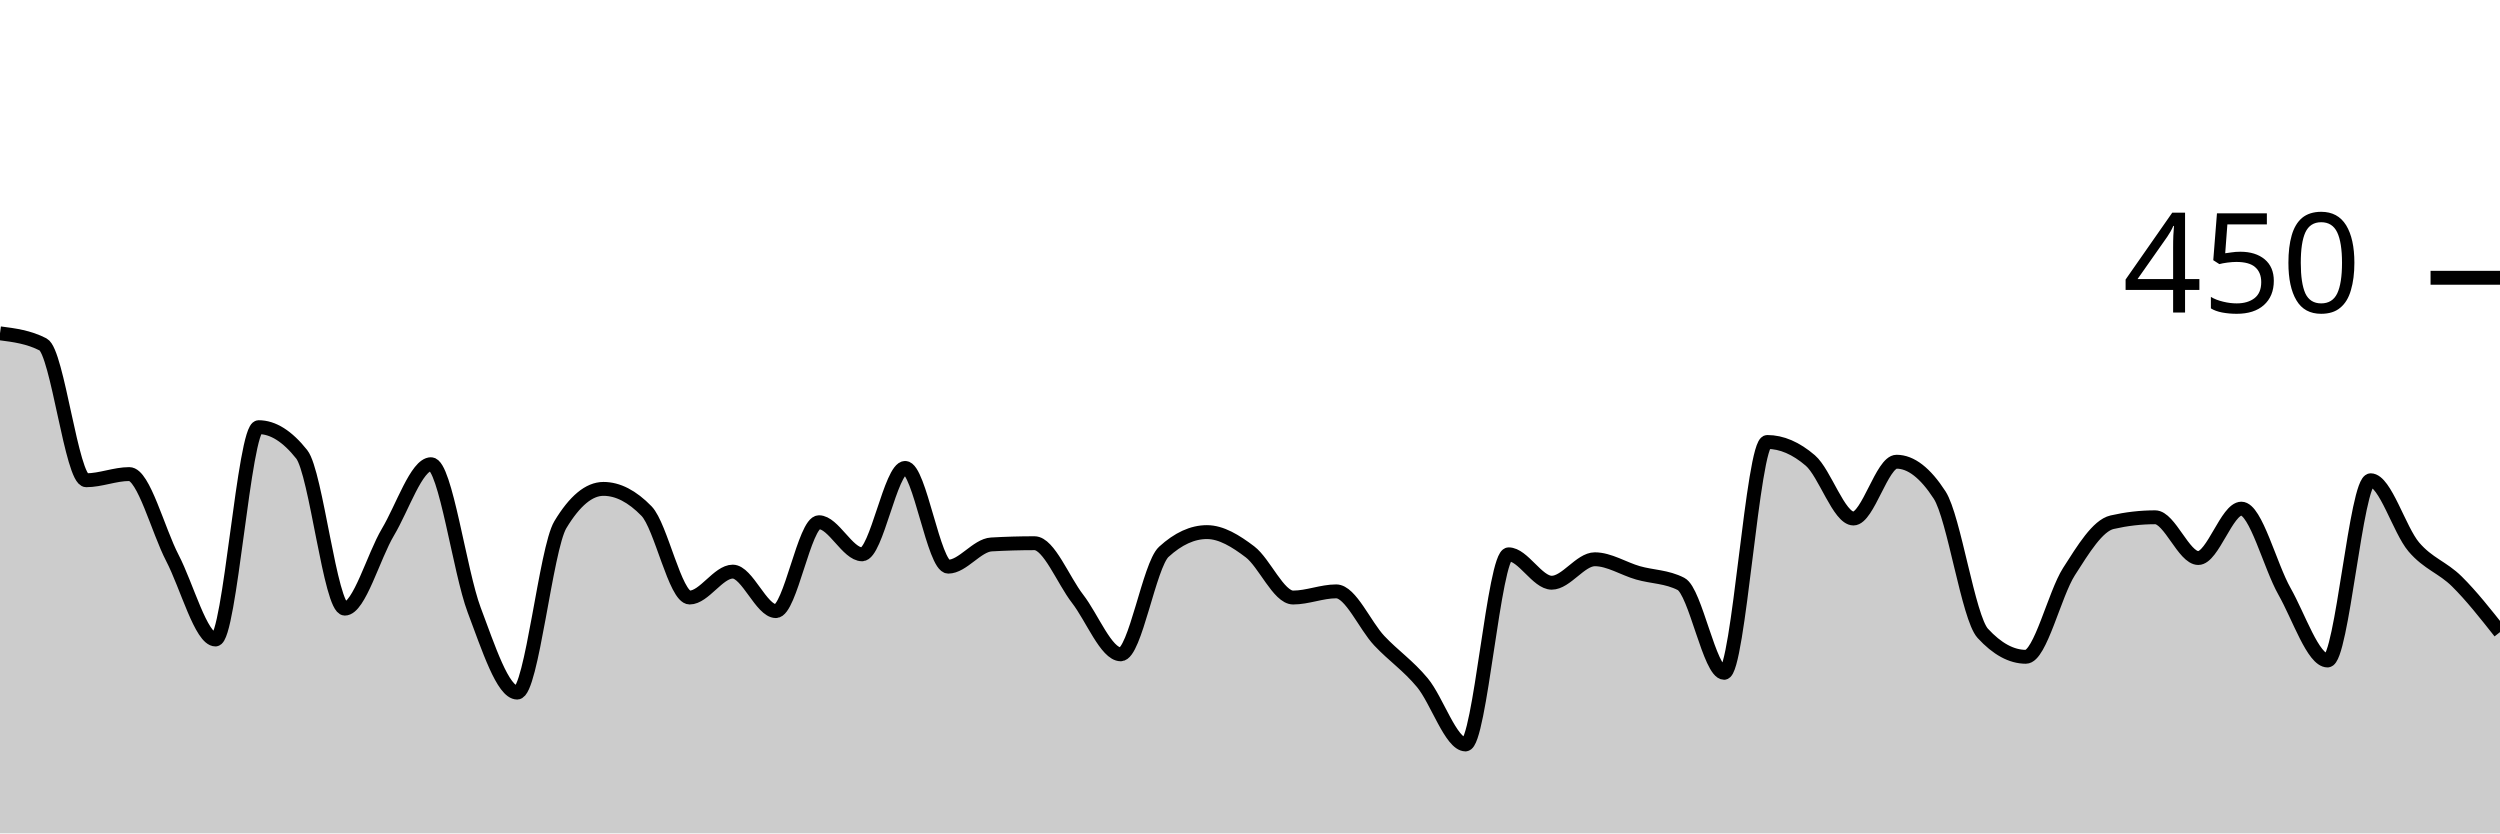
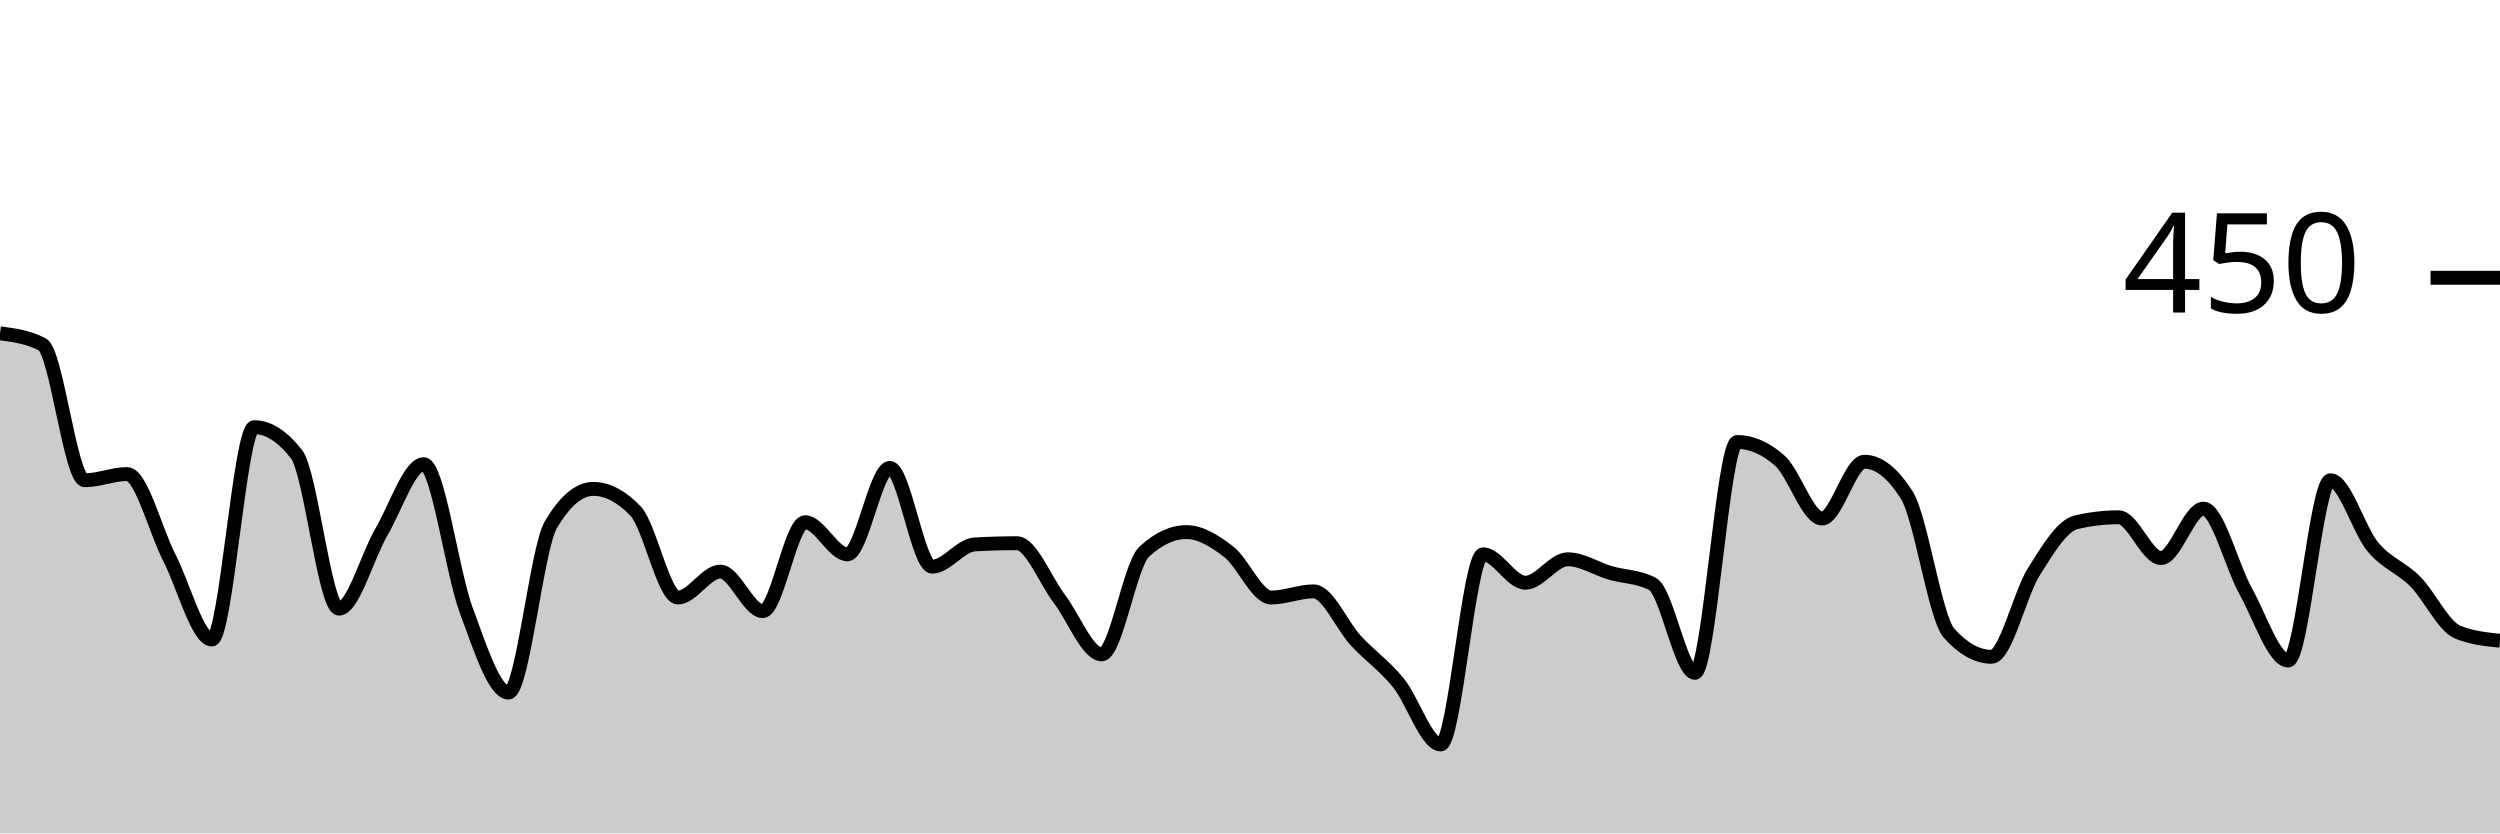
<svg xmlns="http://www.w3.org/2000/svg" viewBox="0 0 180 60">
  <g transform="translate(0,20)">
-     <path class="area" fill="rgba(0, 0, 0, 0.2)" d="M0,4C1.034,4.133,2.069,4.267,3.103,4.8C4.138,5.333,5.172,14.578,6.207,14.578C7.241,14.578,8.276,14.133,9.31,14.133C10.345,14.133,11.379,18.193,12.414,20.178C13.448,22.163,14.483,26.044,15.517,26.044C16.552,26.044,17.586,10.756,18.621,10.756C19.655,10.756,20.69,11.407,21.724,12.711C22.759,14.015,23.793,23.822,24.828,23.822C25.862,23.822,26.897,20.044,27.931,18.311C28.966,16.578,30,13.422,31.034,13.422C32.069,13.422,33.103,21.17,34.138,23.911C35.172,26.652,36.207,29.867,37.241,29.867C38.276,29.867,39.31,19.496,40.345,17.778C41.379,16.059,42.414,15.2,43.448,15.2C44.483,15.2,45.517,15.733,46.552,16.8C47.586,17.867,48.621,23.022,49.655,23.022C50.69,23.022,51.724,21.156,52.759,21.156C53.793,21.156,54.828,24,55.862,24C56.897,24,57.931,17.6,58.966,17.6C60,17.6,61.034,19.911,62.069,19.911C63.103,19.911,64.138,13.689,65.172,13.689C66.207,13.689,67.241,20.8,68.276,20.8C69.31,20.8,70.345,19.259,71.379,19.2C72.414,19.141,73.448,19.111,74.483,19.111C75.517,19.111,76.552,21.778,77.586,23.111C78.621,24.444,79.655,27.111,80.69,27.111C81.724,27.111,82.759,20.681,83.793,19.733C84.828,18.785,85.862,18.311,86.897,18.311C87.931,18.311,88.966,18.948,90,19.733C91.034,20.519,92.069,23.022,93.103,23.022C94.138,23.022,95.172,22.578,96.207,22.578C97.241,22.578,98.276,25.037,99.31,26.133C100.345,27.23,101.379,27.911,102.414,29.156C103.448,30.4,104.483,33.6,105.517,33.6C106.552,33.6,107.586,19.911,108.621,19.911C109.655,19.911,110.69,21.956,111.724,21.956C112.759,21.956,113.793,20.267,114.828,20.267C115.862,20.267,116.897,20.948,117.931,21.244C118.966,21.541,120,21.511,121.034,22.044C122.069,22.578,123.103,28.444,124.138,28.444C125.172,28.444,126.207,11.822,127.241,11.822C128.276,11.822,129.31,12.267,130.345,13.156C131.379,14.044,132.414,17.333,133.448,17.333C134.483,17.333,135.517,13.244,136.552,13.244C137.586,13.244,138.621,14.044,139.655,15.644C140.69,17.244,141.724,24.474,142.759,25.6C143.793,26.726,144.828,27.289,145.862,27.289C146.897,27.289,147.931,22.77,148.966,21.156C150,19.541,151.034,17.837,152.069,17.6C153.103,17.363,154.138,17.244,155.172,17.244C156.207,17.244,157.241,20.178,158.276,20.178C159.31,20.178,160.345,16.622,161.379,16.622C162.414,16.622,163.448,20.756,164.483,22.578C165.517,24.4,166.552,27.556,167.586,27.556C168.621,27.556,169.655,14.578,170.69,14.578C171.724,14.578,172.759,18.163,173.793,19.378C174.828,20.593,175.862,20.844,176.897,21.867C177.931,22.889,178.966,24.2,180,25.511L180,40C178.966,40,177.931,40,176.897,40C175.862,40,174.828,40,173.793,40C172.759,40,171.724,40,170.69,40C169.655,40,168.621,40,167.586,40C166.552,40,165.517,40,164.483,40C163.448,40,162.414,40,161.379,40C160.345,40,159.31,40,158.276,40C157.241,40,156.207,40,155.172,40C154.138,40,153.103,40,152.069,40C151.034,40,150,40,148.966,40C147.931,40,146.897,40,145.862,40C144.828,40,143.793,40,142.759,40C141.724,40,140.69,40,139.655,40C138.621,40,137.586,40,136.552,40C135.517,40,134.483,40,133.448,40C132.414,40,131.379,40,130.345,40C129.31,40,128.276,40,127.241,40C126.207,40,125.172,40,124.138,40C123.103,40,122.069,40,121.034,40C120,40,118.966,40,117.931,40C116.897,40,115.862,40,114.828,40C113.793,40,112.759,40,111.724,40C110.69,40,109.655,40,108.621,40C107.586,40,106.552,40,105.517,40C104.483,40,103.448,40,102.414,40C101.379,40,100.345,40,99.31,40C98.276,40,97.241,40,96.207,40C95.172,40,94.138,40,93.103,40C92.069,40,91.034,40,90,40C88.966,40,87.931,40,86.897,40C85.862,40,84.828,40,83.793,40C82.759,40,81.724,40,80.69,40C79.655,40,78.621,40,77.586,40C76.552,40,75.517,40,74.483,40C73.448,40,72.414,40,71.379,40C70.345,40,69.31,40,68.276,40C67.241,40,66.207,40,65.172,40C64.138,40,63.103,40,62.069,40C61.034,40,60,40,58.966,40C57.931,40,56.897,40,55.862,40C54.828,40,53.793,40,52.759,40C51.724,40,50.69,40,49.655,40C48.621,40,47.586,40,46.552,40C45.517,40,44.483,40,43.448,40C42.414,40,41.379,40,40.345,40C39.31,40,38.276,40,37.241,40C36.207,40,35.172,40,34.138,40C33.103,40,32.069,40,31.034,40C30,40,28.966,40,27.931,40C26.897,40,25.862,40,24.828,40C23.793,40,22.759,40,21.724,40C20.69,40,19.655,40,18.621,40C17.586,40,16.552,40,15.517,40C14.483,40,13.448,40,12.414,40C11.379,40,10.345,40,9.31,40C8.276,40,7.241,40,6.207,40C5.172,40,4.138,40,3.103,40C2.069,40,1.034,40,0,40Z" />
-     <path class="line" stroke="black" fill="none" d="M0,4C1.034,4.133,2.069,4.267,3.103,4.8C4.138,5.333,5.172,14.578,6.207,14.578C7.241,14.578,8.276,14.133,9.31,14.133C10.345,14.133,11.379,18.193,12.414,20.178C13.448,22.163,14.483,26.044,15.517,26.044C16.552,26.044,17.586,10.756,18.621,10.756C19.655,10.756,20.69,11.407,21.724,12.711C22.759,14.015,23.793,23.822,24.828,23.822C25.862,23.822,26.897,20.044,27.931,18.311C28.966,16.578,30,13.422,31.034,13.422C32.069,13.422,33.103,21.17,34.138,23.911C35.172,26.652,36.207,29.867,37.241,29.867C38.276,29.867,39.31,19.496,40.345,17.778C41.379,16.059,42.414,15.2,43.448,15.2C44.483,15.2,45.517,15.733,46.552,16.8C47.586,17.867,48.621,23.022,49.655,23.022C50.69,23.022,51.724,21.156,52.759,21.156C53.793,21.156,54.828,24,55.862,24C56.897,24,57.931,17.6,58.966,17.6C60,17.6,61.034,19.911,62.069,19.911C63.103,19.911,64.138,13.689,65.172,13.689C66.207,13.689,67.241,20.8,68.276,20.8C69.31,20.8,70.345,19.259,71.379,19.2C72.414,19.141,73.448,19.111,74.483,19.111C75.517,19.111,76.552,21.778,77.586,23.111C78.621,24.444,79.655,27.111,80.69,27.111C81.724,27.111,82.759,20.681,83.793,19.733C84.828,18.785,85.862,18.311,86.897,18.311C87.931,18.311,88.966,18.948,90,19.733C91.034,20.519,92.069,23.022,93.103,23.022C94.138,23.022,95.172,22.578,96.207,22.578C97.241,22.578,98.276,25.037,99.31,26.133C100.345,27.23,101.379,27.911,102.414,29.156C103.448,30.4,104.483,33.6,105.517,33.6C106.552,33.6,107.586,19.911,108.621,19.911C109.655,19.911,110.69,21.956,111.724,21.956C112.759,21.956,113.793,20.267,114.828,20.267C115.862,20.267,116.897,20.948,117.931,21.244C118.966,21.541,120,21.511,121.034,22.044C122.069,22.578,123.103,28.444,124.138,28.444C125.172,28.444,126.207,11.822,127.241,11.822C128.276,11.822,129.31,12.267,130.345,13.156C131.379,14.044,132.414,17.333,133.448,17.333C134.483,17.333,135.517,13.244,136.552,13.244C137.586,13.244,138.621,14.044,139.655,15.644C140.69,17.244,141.724,24.474,142.759,25.6C143.793,26.726,144.828,27.289,145.862,27.289C146.897,27.289,147.931,22.77,148.966,21.156C150,19.541,151.034,17.837,152.069,17.6C153.103,17.363,154.138,17.244,155.172,17.244C156.207,17.244,157.241,20.178,158.276,20.178C159.31,20.178,160.345,16.622,161.379,16.622C162.414,16.622,163.448,20.756,164.483,22.578C165.517,24.4,166.552,27.556,167.586,27.556C168.621,27.556,169.655,14.578,170.69,14.578C171.724,14.578,172.759,18.163,173.793,19.378C174.828,20.593,175.862,20.844,176.897,21.867C177.931,22.889,178.966,24.2,180,25.511" />
+     <path class="area" fill="rgba(0, 0, 0, 0.2)" d="M0,4C1.017,4.133,2.034,4.267,3.051,4.8C4.068,5.333,5.085,14.578,6.102,14.578C7.119,14.578,8.136,14.133,9.153,14.133C10.169,14.133,11.186,18.193,12.203,20.178C13.22,22.163,14.237,26.044,15.254,26.044C16.271,26.044,17.288,10.756,18.305,10.756C19.322,10.756,20.339,11.407,21.356,12.711C22.373,14.015,23.39,23.822,24.407,23.822C25.424,23.822,26.441,20.044,27.458,18.311C28.475,16.578,29.492,13.422,30.508,13.422C31.525,13.422,32.542,21.17,33.559,23.911C34.576,26.652,35.593,29.867,36.61,29.867C37.627,29.867,38.644,19.496,39.661,17.778C40.678,16.059,41.695,15.2,42.712,15.2C43.729,15.2,44.746,15.733,45.763,16.8C46.78,17.867,47.797,23.022,48.814,23.022C49.831,23.022,50.847,21.156,51.864,21.156C52.881,21.156,53.898,24,54.915,24C55.932,24,56.949,17.6,57.966,17.6C58.983,17.6,60,19.911,61.017,19.911C62.034,19.911,63.051,13.689,64.068,13.689C65.085,13.689,66.102,20.8,67.119,20.8C68.136,20.8,69.153,19.259,70.169,19.2C71.186,19.141,72.203,19.111,73.22,19.111C74.237,19.111,75.254,21.778,76.271,23.111C77.288,24.444,78.305,27.111,79.322,27.111C80.339,27.111,81.356,20.681,82.373,19.733C83.39,18.785,84.407,18.311,85.424,18.311C86.441,18.311,87.458,18.948,88.475,19.733C89.492,20.519,90.508,23.022,91.525,23.022C92.542,23.022,93.559,22.578,94.576,22.578C95.593,22.578,96.61,25.037,97.627,26.133C98.644,27.23,99.661,27.911,100.678,29.156C101.695,30.4,102.712,33.6,103.729,33.6C104.746,33.6,105.763,19.911,106.78,19.911C107.797,19.911,108.814,21.956,109.831,21.956C110.847,21.956,111.864,20.267,112.881,20.267C113.898,20.267,114.915,20.948,115.932,21.244C116.949,21.541,117.966,21.511,118.983,22.044C120,22.578,121.017,28.444,122.034,28.444C123.051,28.444,124.068,11.822,125.085,11.822C126.102,11.822,127.119,12.267,128.136,13.156C129.153,14.044,130.169,17.333,131.186,17.333C132.203,17.333,133.22,13.244,134.237,13.244C135.254,13.244,136.271,14.044,137.288,15.644C138.305,17.244,139.322,24.474,140.339,25.6C141.356,26.726,142.373,27.289,143.39,27.289C144.407,27.289,145.424,22.77,146.441,21.156C147.458,19.541,148.475,17.837,149.492,17.6C150.508,17.363,151.525,17.244,152.542,17.244C153.559,17.244,154.576,20.178,155.593,20.178C156.61,20.178,157.627,16.622,158.644,16.622C159.661,16.622,160.678,20.756,161.695,22.578C162.712,24.4,163.729,27.556,164.746,27.556C165.763,27.556,166.78,14.578,167.797,14.578C168.814,14.578,169.831,18.163,170.847,19.378C171.864,20.593,172.881,20.844,173.898,21.867C174.915,22.889,175.932,25.096,176.949,25.511C177.966,25.926,178.983,26.03,180,26.133L180,40C178.983,40,177.966,40,176.949,40C175.932,40,174.915,40,173.898,40C172.881,40,171.864,40,170.847,40C169.831,40,168.814,40,167.797,40C166.78,40,165.763,40,164.746,40C163.729,40,162.712,40,161.695,40C160.678,40,159.661,40,158.644,40C157.627,40,156.61,40,155.593,40C154.576,40,153.559,40,152.542,40C151.525,40,150.508,40,149.492,40C148.475,40,147.458,40,146.441,40C145.424,40,144.407,40,143.39,40C142.373,40,141.356,40,140.339,40C139.322,40,138.305,40,137.288,40C136.271,40,135.254,40,134.237,40C133.22,40,132.203,40,131.186,40C130.169,40,129.153,40,128.136,40C127.119,40,126.102,40,125.085,40C124.068,40,123.051,40,122.034,40C121.017,40,120,40,118.983,40C117.966,40,116.949,40,115.932,40C114.915,40,113.898,40,112.881,40C111.864,40,110.847,40,109.831,40C108.814,40,107.797,40,106.78,40C105.763,40,104.746,40,103.729,40C102.712,40,101.695,40,100.678,40C99.661,40,98.644,40,97.627,40C96.61,40,95.593,40,94.576,40C93.559,40,92.542,40,91.525,40C90.508,40,89.492,40,88.475,40C87.458,40,86.441,40,85.424,40C84.407,40,83.39,40,82.373,40C81.356,40,80.339,40,79.322,40C78.305,40,77.288,40,76.271,40C75.254,40,74.237,40,73.22,40C72.203,40,71.186,40,70.169,40C69.153,40,68.136,40,67.119,40C66.102,40,65.085,40,64.068,40C63.051,40,62.034,40,61.017,40C60,40,58.983,40,57.966,40C56.949,40,55.932,40,54.915,40C53.898,40,52.881,40,51.864,40C50.847,40,49.831,40,48.814,40C47.797,40,46.78,40,45.763,40C44.746,40,43.729,40,42.712,40C41.695,40,40.678,40,39.661,40C38.644,40,37.627,40,36.61,40C35.593,40,34.576,40,33.559,40C32.542,40,31.525,40,30.508,40C29.492,40,28.475,40,27.458,40C26.441,40,25.424,40,24.407,40C23.39,40,22.373,40,21.356,40C20.339,40,19.322,40,18.305,40C17.288,40,16.271,40,15.254,40C14.237,40,13.22,40,12.203,40C11.186,40,10.169,40,9.153,40C8.136,40,7.119,40,6.102,40C5.085,40,4.068,40,3.051,40C2.034,40,1.017,40,0,40Z" />
+     <path class="line" stroke="black" fill="none" d="M0,4C1.017,4.133,2.034,4.267,3.051,4.8C4.068,5.333,5.085,14.578,6.102,14.578C7.119,14.578,8.136,14.133,9.153,14.133C10.169,14.133,11.186,18.193,12.203,20.178C13.22,22.163,14.237,26.044,15.254,26.044C16.271,26.044,17.288,10.756,18.305,10.756C19.322,10.756,20.339,11.407,21.356,12.711C22.373,14.015,23.39,23.822,24.407,23.822C25.424,23.822,26.441,20.044,27.458,18.311C28.475,16.578,29.492,13.422,30.508,13.422C31.525,13.422,32.542,21.17,33.559,23.911C34.576,26.652,35.593,29.867,36.61,29.867C37.627,29.867,38.644,19.496,39.661,17.778C40.678,16.059,41.695,15.2,42.712,15.2C43.729,15.2,44.746,15.733,45.763,16.8C46.78,17.867,47.797,23.022,48.814,23.022C49.831,23.022,50.847,21.156,51.864,21.156C52.881,21.156,53.898,24,54.915,24C55.932,24,56.949,17.6,57.966,17.6C58.983,17.6,60,19.911,61.017,19.911C62.034,19.911,63.051,13.689,64.068,13.689C65.085,13.689,66.102,20.8,67.119,20.8C68.136,20.8,69.153,19.259,70.169,19.2C71.186,19.141,72.203,19.111,73.22,19.111C74.237,19.111,75.254,21.778,76.271,23.111C77.288,24.444,78.305,27.111,79.322,27.111C80.339,27.111,81.356,20.681,82.373,19.733C83.39,18.785,84.407,18.311,85.424,18.311C86.441,18.311,87.458,18.948,88.475,19.733C89.492,20.519,90.508,23.022,91.525,23.022C92.542,23.022,93.559,22.578,94.576,22.578C95.593,22.578,96.61,25.037,97.627,26.133C98.644,27.23,99.661,27.911,100.678,29.156C101.695,30.4,102.712,33.6,103.729,33.6C104.746,33.6,105.763,19.911,106.78,19.911C107.797,19.911,108.814,21.956,109.831,21.956C110.847,21.956,111.864,20.267,112.881,20.267C113.898,20.267,114.915,20.948,115.932,21.244C116.949,21.541,117.966,21.511,118.983,22.044C120,22.578,121.017,28.444,122.034,28.444C123.051,28.444,124.068,11.822,125.085,11.822C126.102,11.822,127.119,12.267,128.136,13.156C129.153,14.044,130.169,17.333,131.186,17.333C132.203,17.333,133.22,13.244,134.237,13.244C135.254,13.244,136.271,14.044,137.288,15.644C138.305,17.244,139.322,24.474,140.339,25.6C141.356,26.726,142.373,27.289,143.39,27.289C144.407,27.289,145.424,22.77,146.441,21.156C147.458,19.541,148.475,17.837,149.492,17.6C150.508,17.363,151.525,17.244,152.542,17.244C153.559,17.244,154.576,20.178,155.593,20.178C156.61,20.178,157.627,16.622,158.644,16.622C159.661,16.622,160.678,20.756,161.695,22.578C162.712,24.4,163.729,27.556,164.746,27.556C165.763,27.556,166.78,14.578,167.797,14.578C168.814,14.578,169.831,18.163,170.847,19.378C171.864,20.593,172.881,20.844,173.898,21.867C174.915,22.889,175.932,25.096,176.949,25.511C177.966,25.926,178.983,26.03,180,26.133" />
    <path class="axis-ceiling" stroke-width="1" stroke="black" fill="none" d="M175,0L180,0" />
    <text class="axis-ceiling-label" font-family="sans-serif" text-anchor="end" font-size="10px" x="170" y="2.5">450</text>
  </g>
</svg>
